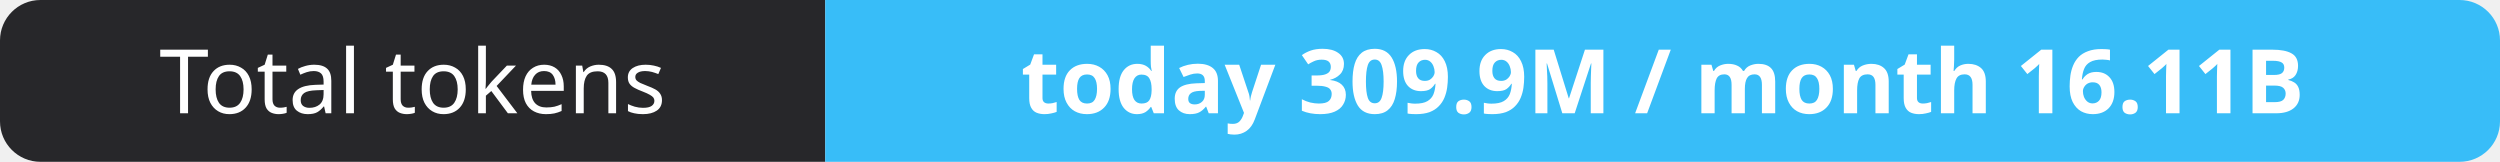
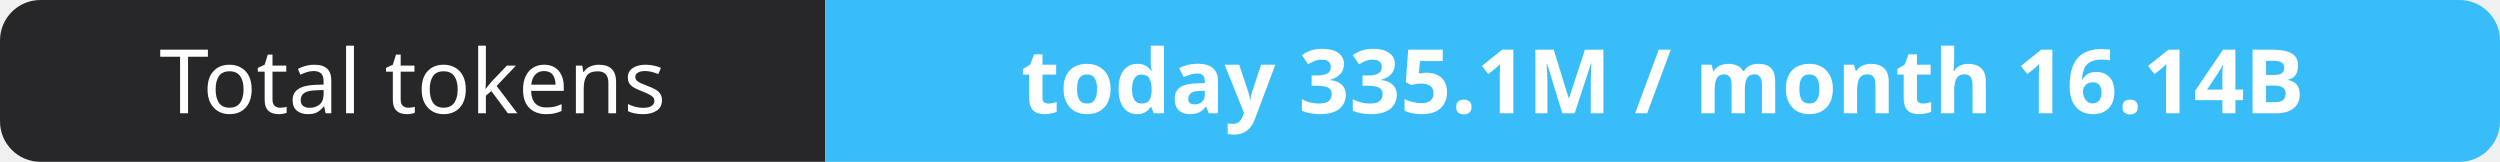
- <svg xmlns="http://www.w3.org/2000/svg" width="309" height="20" role="img" aria-label="Total tokens: today 309.9M / month 16.11B">
+ <svg xmlns="http://www.w3.org/2000/svg" width="309" height="20" role="img" aria-label="Total tokens: today 335.1M / month 16.14B">
  <clipPath id="r">
    <rect width="309" height="20" rx="5" fill="#fff" />
  </clipPath>
  <g clip-path="url(#r)">
    <rect width="102" height="20" fill="#27272a" />
    <rect x="102" width="207" height="20" fill="#38bdf8" />
  </g>
  <g fill="#fff" text-anchor="middle" font-family="Verdana,Geneva,sans-serif" font-size="11">
    <text x="51.0" y="14">Total tokens</text>
-     <text x="205.5" y="14" font-weight="700">today 309.9M / month 16.11B</text>
+     <text x="205.5" y="14" font-weight="700">today 335.1M / month 16.14B</text>
  </g>
</svg>
